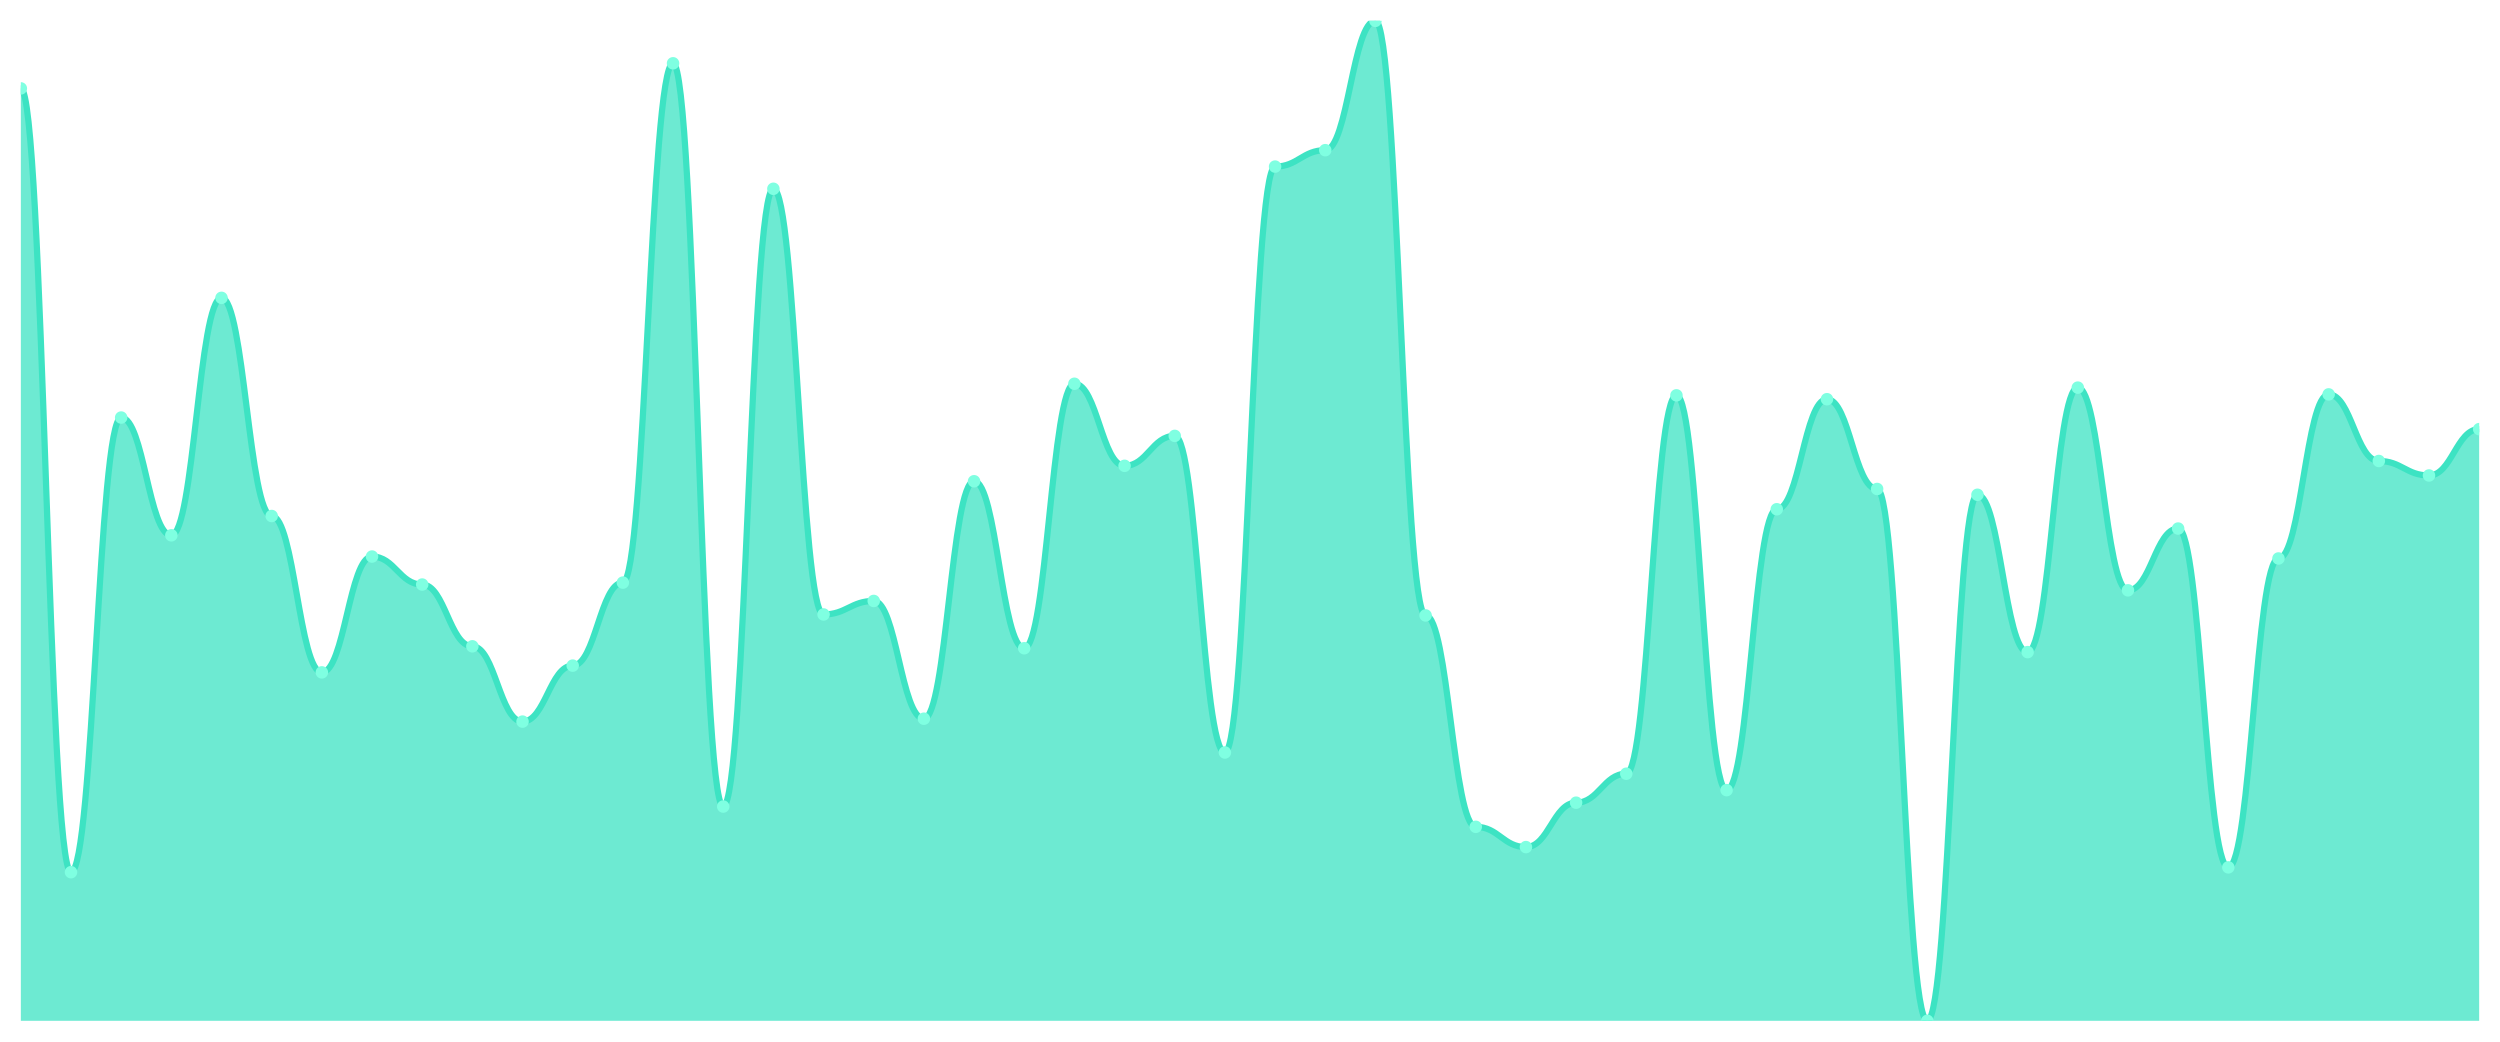
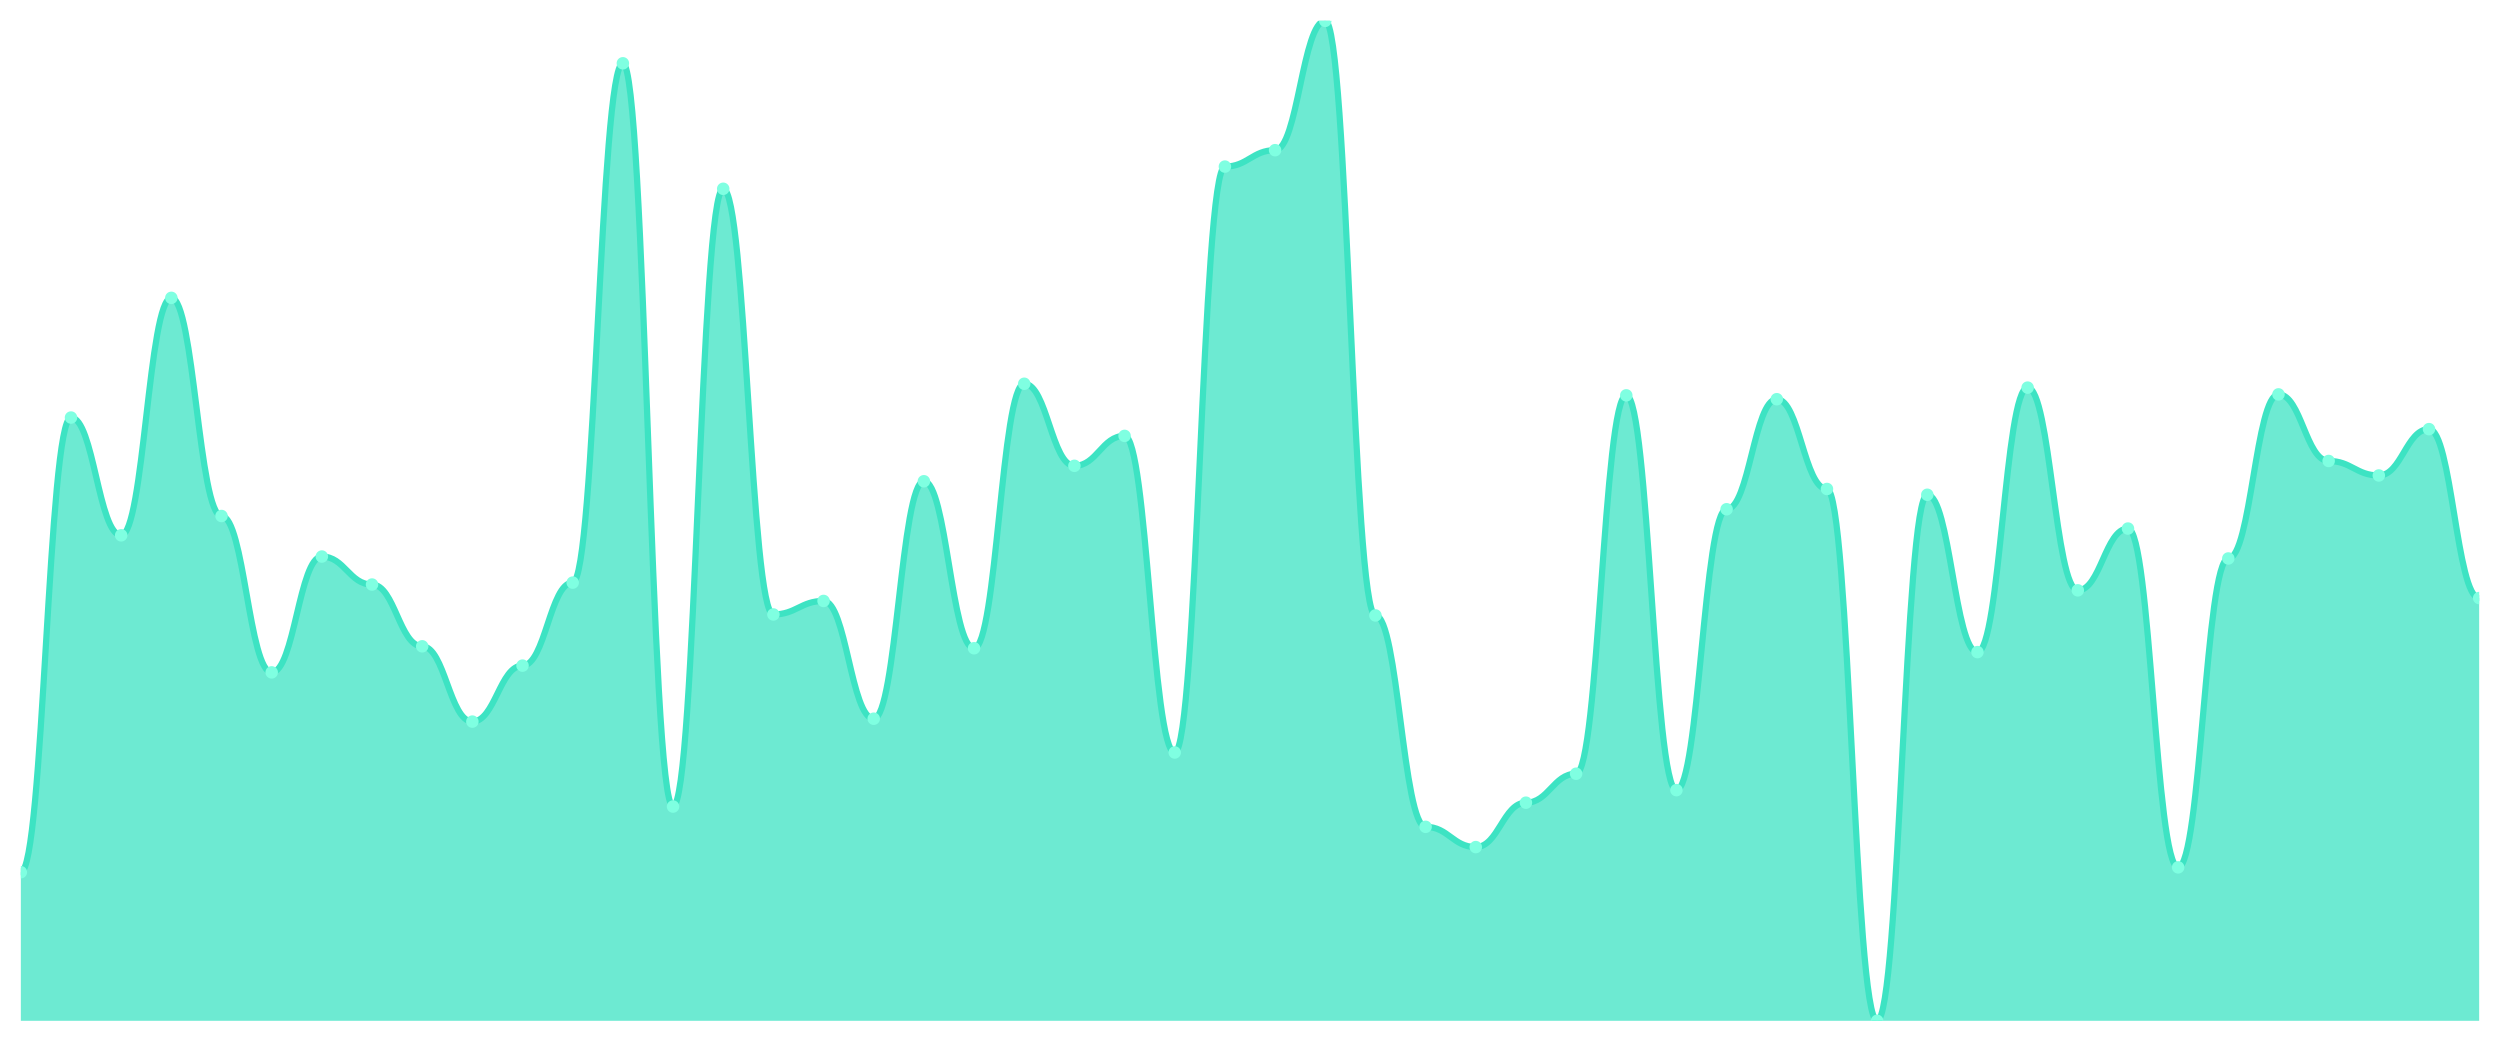
<svg xmlns="http://www.w3.org/2000/svg" viewBox="0 0 1200 500" width="1200" height="500">
  <defs>
    <clipPath id="c">
      <rect x="10" y="10" width="1180" height="480" />
    </clipPath>
  </defs>
  <rect width="1200" height="500" fill="none" />
  <g clip-path="url(#c)">
-     <path d="M 10,490 L 10,42.432 C 20.837,42.432 23.245,418.649 34.082,418.649 C 44.918,418.649 47.327,200.425 58.163,200.425 C 69,200.425 71.408,256.95 82.245,256.95 C 93.082,256.95 95.49,142.973 106.327,142.973 C 117.163,142.973 119.571,247.683 130.408,247.683 C 141.245,247.683 143.653,322.741 154.49,322.741 C 165.327,322.741 167.735,267.143 178.571,267.143 C 189.408,267.143 191.816,280.579 202.653,280.579 C 213.49,280.579 215.898,310.232 226.735,310.232 C 237.571,310.232 239.98,346.371 250.816,346.371 C 261.653,346.371 264.061,319.498 274.898,319.498 C 285.735,319.498 288.143,279.653 298.98,279.653 C 309.816,279.653 312.224,30.386 323.061,30.386 C 333.898,30.386 336.306,387.143 347.143,387.143 C 357.98,387.143 360.388,90.618 371.224,90.618 C 382.061,90.618 384.469,294.942 395.306,294.942 C 406.143,294.942 408.551,288.456 419.388,288.456 C 430.224,288.456 432.633,344.981 443.469,344.981 C 454.306,344.981 456.714,231.004 467.551,231.004 C 478.388,231.004 480.796,311.158 491.633,311.158 C 502.469,311.158 504.878,184.208 515.714,184.208 C 526.551,184.208 528.959,223.591 539.796,223.591 C 550.633,223.591 553.041,209.228 563.878,209.228 C 574.714,209.228 577.122,361.197 587.959,361.197 C 598.796,361.197 601.204,79.961 612.041,79.961 C 622.878,79.961 625.286,72.085 636.122,72.085 C 646.959,72.085 649.367,10 660.204,10 C 671.041,10 673.449,295.405 684.286,295.405 C 695.122,295.405 697.531,396.873 708.367,396.873 C 719.204,396.873 721.612,406.602 732.449,406.602 C 743.286,406.602 745.694,385.29 756.531,385.29 C 767.367,385.29 769.776,371.39 780.612,371.39 C 791.449,371.39 793.857,189.768 804.694,189.768 C 815.531,189.768 817.939,379.266 828.776,379.266 C 839.612,379.266 842.02,244.44 852.857,244.44 C 863.694,244.44 866.102,191.622 876.939,191.622 C 887.776,191.622 890.184,234.71 901.02,234.71 C 911.857,234.71 914.265,490 925.102,490 C 935.939,490 938.347,237.49 949.184,237.49 C 960.02,237.49 962.429,313.012 973.265,313.012 C 984.102,313.012 986.51,186.062 997.347,186.062 C 1008.184,186.062 1010.592,283.359 1021.429,283.359 C 1032.265,283.359 1034.673,253.707 1045.51,253.707 C 1056.347,253.707 1058.755,416.332 1069.592,416.332 C 1080.429,416.332 1082.837,268.069 1093.673,268.069 C 1104.51,268.069 1106.918,189.305 1117.755,189.305 C 1128.592,189.305 1131,221.274 1141.837,221.274 C 1152.673,221.274 1155.082,228.224 1165.918,228.224 C 1176.755,228.224 1179.163,205.985 1190,205.985 L 1190,490 Z" fill="rgba(61,227,195,0.75)" />
-     <path d="M 10,42.432 C 20.837,42.432 23.245,418.649 34.082,418.649 C 44.918,418.649 47.327,200.425 58.163,200.425 C 69,200.425 71.408,256.95 82.245,256.95 C 93.082,256.95 95.49,142.973 106.327,142.973 C 117.163,142.973 119.571,247.683 130.408,247.683 C 141.245,247.683 143.653,322.741 154.49,322.741 C 165.327,322.741 167.735,267.143 178.571,267.143 C 189.408,267.143 191.816,280.579 202.653,280.579 C 213.49,280.579 215.898,310.232 226.735,310.232 C 237.571,310.232 239.98,346.371 250.816,346.371 C 261.653,346.371 264.061,319.498 274.898,319.498 C 285.735,319.498 288.143,279.653 298.98,279.653 C 309.816,279.653 312.224,30.386 323.061,30.386 C 333.898,30.386 336.306,387.143 347.143,387.143 C 357.98,387.143 360.388,90.618 371.224,90.618 C 382.061,90.618 384.469,294.942 395.306,294.942 C 406.143,294.942 408.551,288.456 419.388,288.456 C 430.224,288.456 432.633,344.981 443.469,344.981 C 454.306,344.981 456.714,231.004 467.551,231.004 C 478.388,231.004 480.796,311.158 491.633,311.158 C 502.469,311.158 504.878,184.208 515.714,184.208 C 526.551,184.208 528.959,223.591 539.796,223.591 C 550.633,223.591 553.041,209.228 563.878,209.228 C 574.714,209.228 577.122,361.197 587.959,361.197 C 598.796,361.197 601.204,79.961 612.041,79.961 C 622.878,79.961 625.286,72.085 636.122,72.085 C 646.959,72.085 649.367,10 660.204,10 C 671.041,10 673.449,295.405 684.286,295.405 C 695.122,295.405 697.531,396.873 708.367,396.873 C 719.204,396.873 721.612,406.602 732.449,406.602 C 743.286,406.602 745.694,385.29 756.531,385.29 C 767.367,385.29 769.776,371.39 780.612,371.39 C 791.449,371.39 793.857,189.768 804.694,189.768 C 815.531,189.768 817.939,379.266 828.776,379.266 C 839.612,379.266 842.02,244.44 852.857,244.44 C 863.694,244.44 866.102,191.622 876.939,191.622 C 887.776,191.622 890.184,234.71 901.02,234.71 C 911.857,234.71 914.265,490 925.102,490 C 935.939,490 938.347,237.49 949.184,237.49 C 960.02,237.49 962.429,313.012 973.265,313.012 C 984.102,313.012 986.51,186.062 997.347,186.062 C 1008.184,186.062 1010.592,283.359 1021.429,283.359 C 1032.265,283.359 1034.673,253.707 1045.51,253.707 C 1056.347,253.707 1058.755,416.332 1069.592,416.332 C 1080.429,416.332 1082.837,268.069 1093.673,268.069 C 1104.51,268.069 1106.918,189.305 1117.755,189.305 C 1128.592,189.305 1131,221.274 1141.837,221.274 C 1152.673,221.274 1155.082,228.224 1165.918,228.224 C 1176.755,228.224 1179.163,205.985 1190,205.985" fill="none" stroke="#3de3c3" stroke-width="3" stroke-linecap="round" stroke-linejoin="round" />
-     <circle cx="10" cy="42.432" r="3" fill="#7fffe1" />
-     <circle cx="34.082" cy="418.649" r="3" fill="#7fffe1" />
-     <circle cx="58.163" cy="200.425" r="3" fill="#7fffe1" />
-     <circle cx="82.245" cy="256.95" r="3" fill="#7fffe1" />
-     <circle cx="106.327" cy="142.973" r="3" fill="#7fffe1" />
-     <circle cx="130.408" cy="247.683" r="3" fill="#7fffe1" />
-     <circle cx="154.49" cy="322.741" r="3" fill="#7fffe1" />
-     <circle cx="178.571" cy="267.143" r="3" fill="#7fffe1" />
-     <circle cx="202.653" cy="280.579" r="3" fill="#7fffe1" />
-     <circle cx="226.735" cy="310.232" r="3" fill="#7fffe1" />
-     <circle cx="250.816" cy="346.371" r="3" fill="#7fffe1" />
-     <circle cx="274.898" cy="319.498" r="3" fill="#7fffe1" />
-     <circle cx="298.98" cy="279.653" r="3" fill="#7fffe1" />
-     <circle cx="323.061" cy="30.386" r="3" fill="#7fffe1" />
-     <circle cx="347.143" cy="387.143" r="3" fill="#7fffe1" />
-     <circle cx="371.224" cy="90.618" r="3" fill="#7fffe1" />
-     <circle cx="395.306" cy="294.942" r="3" fill="#7fffe1" />
-     <circle cx="419.388" cy="288.456" r="3" fill="#7fffe1" />
-     <circle cx="443.469" cy="344.981" r="3" fill="#7fffe1" />
-     <circle cx="467.551" cy="231.004" r="3" fill="#7fffe1" />
-     <circle cx="491.633" cy="311.158" r="3" fill="#7fffe1" />
-     <circle cx="515.714" cy="184.208" r="3" fill="#7fffe1" />
-     <circle cx="539.796" cy="223.591" r="3" fill="#7fffe1" />
-     <circle cx="563.878" cy="209.228" r="3" fill="#7fffe1" />
-     <circle cx="587.959" cy="361.197" r="3" fill="#7fffe1" />
-     <circle cx="612.041" cy="79.961" r="3" fill="#7fffe1" />
-     <circle cx="636.122" cy="72.085" r="3" fill="#7fffe1" />
-     <circle cx="660.204" cy="10" r="3" fill="#7fffe1" />
-     <circle cx="684.286" cy="295.405" r="3" fill="#7fffe1" />
-     <circle cx="708.367" cy="396.873" r="3" fill="#7fffe1" />
-     <circle cx="732.449" cy="406.602" r="3" fill="#7fffe1" />
-     <circle cx="756.531" cy="385.29" r="3" fill="#7fffe1" />
-     <circle cx="780.612" cy="371.39" r="3" fill="#7fffe1" />
-     <circle cx="804.694" cy="189.768" r="3" fill="#7fffe1" />
-     <circle cx="828.776" cy="379.266" r="3" fill="#7fffe1" />
-     <circle cx="852.857" cy="244.44" r="3" fill="#7fffe1" />
-     <circle cx="876.939" cy="191.622" r="3" fill="#7fffe1" />
-     <circle cx="901.02" cy="234.71" r="3" fill="#7fffe1" />
-     <circle cx="925.102" cy="490" r="3" fill="#7fffe1" />
-     <circle cx="949.184" cy="237.49" r="3" fill="#7fffe1" />
-     <circle cx="973.265" cy="313.012" r="3" fill="#7fffe1" />
-     <circle cx="997.347" cy="186.062" r="3" fill="#7fffe1" />
-     <circle cx="1021.429" cy="283.359" r="3" fill="#7fffe1" />
-     <circle cx="1045.51" cy="253.707" r="3" fill="#7fffe1" />
-     <circle cx="1069.592" cy="416.332" r="3" fill="#7fffe1" />
-     <circle cx="1093.673" cy="268.069" r="3" fill="#7fffe1" />
-     <circle cx="1117.755" cy="189.305" r="3" fill="#7fffe1" />
-     <circle cx="1141.837" cy="221.274" r="3" fill="#7fffe1" />
-     <circle cx="1165.918" cy="228.224" r="3" fill="#7fffe1" />
-     <circle cx="1190" cy="205.985" r="3" fill="#7fffe1" />
+     <path d="M 10,490 L 10,418.649 C 20.837,418.649 23.245,200.425 34.082,200.425 C 44.918,200.425 47.327,256.95 58.163,256.95 C 69,256.95 71.408,142.973 82.245,142.973 C 93.082,142.973 95.49,247.683 106.327,247.683 C 117.163,247.683 119.571,322.741 130.408,322.741 C 141.245,322.741 143.653,267.143 154.49,267.143 C 165.327,267.143 167.735,280.579 178.571,280.579 C 189.408,280.579 191.816,310.232 202.653,310.232 C 213.49,310.232 215.898,346.371 226.735,346.371 C 237.571,346.371 239.98,319.498 250.816,319.498 C 261.653,319.498 264.061,279.653 274.898,279.653 C 285.735,279.653 288.143,30.386 298.98,30.386 C 309.816,30.386 312.224,387.143 323.061,387.143 C 333.898,387.143 336.306,90.618 347.143,90.618 C 357.98,90.618 360.388,294.942 371.224,294.942 C 382.061,294.942 384.469,288.456 395.306,288.456 C 406.143,288.456 408.551,344.981 419.388,344.981 C 430.224,344.981 432.633,231.004 443.469,231.004 C 454.306,231.004 456.714,311.158 467.551,311.158 C 478.388,311.158 480.796,184.208 491.633,184.208 C 502.469,184.208 504.878,223.591 515.714,223.591 C 526.551,223.591 528.959,209.228 539.796,209.228 C 550.633,209.228 553.041,361.197 563.878,361.197 C 574.714,361.197 577.122,79.961 587.959,79.961 C 598.796,79.961 601.204,72.085 612.041,72.085 C 622.878,72.085 625.286,10 636.122,10 C 646.959,10 649.367,295.405 660.204,295.405 C 671.041,295.405 673.449,396.873 684.286,396.873 C 695.122,396.873 697.531,406.602 708.367,406.602 C 719.204,406.602 721.612,385.29 732.449,385.29 C 743.286,385.29 745.694,371.39 756.531,371.39 C 767.367,371.39 769.776,189.768 780.612,189.768 C 791.449,189.768 793.857,379.266 804.694,379.266 C 815.531,379.266 817.939,244.44 828.776,244.44 C 839.612,244.44 842.02,191.622 852.857,191.622 C 863.694,191.622 866.102,234.71 876.939,234.71 C 887.776,234.71 890.184,490 901.02,490 C 911.857,490 914.265,237.49 925.102,237.49 C 935.939,237.49 938.347,313.012 949.184,313.012 C 960.02,313.012 962.429,186.062 973.265,186.062 C 984.102,186.062 986.51,283.359 997.347,283.359 C 1008.184,283.359 1010.592,253.707 1021.429,253.707 C 1032.265,253.707 1034.673,416.332 1045.51,416.332 C 1056.347,416.332 1058.755,268.069 1069.592,268.069 C 1080.429,268.069 1082.837,189.305 1093.673,189.305 C 1104.51,189.305 1106.918,221.274 1117.755,221.274 C 1128.592,221.274 1131,228.224 1141.837,228.224 C 1152.673,228.224 1155.082,205.985 1165.918,205.985 C 1176.755,205.985 1179.163,287.066 1190,287.066 L 1190,490 Z" fill="rgba(61,227,195,0.75)" />
+     <path d="M 10,418.649 C 20.837,418.649 23.245,200.425 34.082,200.425 C 44.918,200.425 47.327,256.95 58.163,256.95 C 69,256.95 71.408,142.973 82.245,142.973 C 93.082,142.973 95.49,247.683 106.327,247.683 C 117.163,247.683 119.571,322.741 130.408,322.741 C 141.245,322.741 143.653,267.143 154.49,267.143 C 165.327,267.143 167.735,280.579 178.571,280.579 C 189.408,280.579 191.816,310.232 202.653,310.232 C 213.49,310.232 215.898,346.371 226.735,346.371 C 237.571,346.371 239.98,319.498 250.816,319.498 C 261.653,319.498 264.061,279.653 274.898,279.653 C 285.735,279.653 288.143,30.386 298.98,30.386 C 309.816,30.386 312.224,387.143 323.061,387.143 C 333.898,387.143 336.306,90.618 347.143,90.618 C 357.98,90.618 360.388,294.942 371.224,294.942 C 382.061,294.942 384.469,288.456 395.306,288.456 C 406.143,288.456 408.551,344.981 419.388,344.981 C 430.224,344.981 432.633,231.004 443.469,231.004 C 454.306,231.004 456.714,311.158 467.551,311.158 C 478.388,311.158 480.796,184.208 491.633,184.208 C 502.469,184.208 504.878,223.591 515.714,223.591 C 526.551,223.591 528.959,209.228 539.796,209.228 C 550.633,209.228 553.041,361.197 563.878,361.197 C 574.714,361.197 577.122,79.961 587.959,79.961 C 598.796,79.961 601.204,72.085 612.041,72.085 C 622.878,72.085 625.286,10 636.122,10 C 646.959,10 649.367,295.405 660.204,295.405 C 671.041,295.405 673.449,396.873 684.286,396.873 C 695.122,396.873 697.531,406.602 708.367,406.602 C 719.204,406.602 721.612,385.29 732.449,385.29 C 743.286,385.29 745.694,371.39 756.531,371.39 C 767.367,371.39 769.776,189.768 780.612,189.768 C 791.449,189.768 793.857,379.266 804.694,379.266 C 815.531,379.266 817.939,244.44 828.776,244.44 C 839.612,244.44 842.02,191.622 852.857,191.622 C 863.694,191.622 866.102,234.71 876.939,234.71 C 887.776,234.71 890.184,490 901.02,490 C 911.857,490 914.265,237.49 925.102,237.49 C 935.939,237.49 938.347,313.012 949.184,313.012 C 960.02,313.012 962.429,186.062 973.265,186.062 C 984.102,186.062 986.51,283.359 997.347,283.359 C 1008.184,283.359 1010.592,253.707 1021.429,253.707 C 1032.265,253.707 1034.673,416.332 1045.51,416.332 C 1056.347,416.332 1058.755,268.069 1069.592,268.069 C 1080.429,268.069 1082.837,189.305 1093.673,189.305 C 1104.51,189.305 1106.918,221.274 1117.755,221.274 C 1128.592,221.274 1131,228.224 1141.837,228.224 C 1152.673,228.224 1155.082,205.985 1165.918,205.985 C 1176.755,205.985 1179.163,287.066 1190,287.066" fill="none" stroke="#3de3c3" stroke-width="3" stroke-linecap="round" stroke-linejoin="round" />
+     <circle cx="10" cy="418.649" r="3" fill="#7fffe1" />
+     <circle cx="34.082" cy="200.425" r="3" fill="#7fffe1" />
+     <circle cx="58.163" cy="256.95" r="3" fill="#7fffe1" />
+     <circle cx="82.245" cy="142.973" r="3" fill="#7fffe1" />
+     <circle cx="106.327" cy="247.683" r="3" fill="#7fffe1" />
+     <circle cx="130.408" cy="322.741" r="3" fill="#7fffe1" />
+     <circle cx="154.49" cy="267.143" r="3" fill="#7fffe1" />
+     <circle cx="178.571" cy="280.579" r="3" fill="#7fffe1" />
+     <circle cx="202.653" cy="310.232" r="3" fill="#7fffe1" />
+     <circle cx="226.735" cy="346.371" r="3" fill="#7fffe1" />
+     <circle cx="250.816" cy="319.498" r="3" fill="#7fffe1" />
+     <circle cx="274.898" cy="279.653" r="3" fill="#7fffe1" />
+     <circle cx="298.98" cy="30.386" r="3" fill="#7fffe1" />
+     <circle cx="323.061" cy="387.143" r="3" fill="#7fffe1" />
+     <circle cx="347.143" cy="90.618" r="3" fill="#7fffe1" />
+     <circle cx="371.224" cy="294.942" r="3" fill="#7fffe1" />
+     <circle cx="395.306" cy="288.456" r="3" fill="#7fffe1" />
+     <circle cx="419.388" cy="344.981" r="3" fill="#7fffe1" />
+     <circle cx="443.469" cy="231.004" r="3" fill="#7fffe1" />
+     <circle cx="467.551" cy="311.158" r="3" fill="#7fffe1" />
+     <circle cx="491.633" cy="184.208" r="3" fill="#7fffe1" />
+     <circle cx="515.714" cy="223.591" r="3" fill="#7fffe1" />
+     <circle cx="539.796" cy="209.228" r="3" fill="#7fffe1" />
+     <circle cx="563.878" cy="361.197" r="3" fill="#7fffe1" />
+     <circle cx="587.959" cy="79.961" r="3" fill="#7fffe1" />
+     <circle cx="612.041" cy="72.085" r="3" fill="#7fffe1" />
+     <circle cx="636.122" cy="10" r="3" fill="#7fffe1" />
+     <circle cx="660.204" cy="295.405" r="3" fill="#7fffe1" />
+     <circle cx="684.286" cy="396.873" r="3" fill="#7fffe1" />
+     <circle cx="708.367" cy="406.602" r="3" fill="#7fffe1" />
+     <circle cx="732.449" cy="385.29" r="3" fill="#7fffe1" />
+     <circle cx="756.531" cy="371.39" r="3" fill="#7fffe1" />
+     <circle cx="780.612" cy="189.768" r="3" fill="#7fffe1" />
+     <circle cx="804.694" cy="379.266" r="3" fill="#7fffe1" />
+     <circle cx="828.776" cy="244.44" r="3" fill="#7fffe1" />
+     <circle cx="852.857" cy="191.622" r="3" fill="#7fffe1" />
+     <circle cx="876.939" cy="234.71" r="3" fill="#7fffe1" />
+     <circle cx="901.02" cy="490" r="3" fill="#7fffe1" />
+     <circle cx="925.102" cy="237.49" r="3" fill="#7fffe1" />
+     <circle cx="949.184" cy="313.012" r="3" fill="#7fffe1" />
+     <circle cx="973.265" cy="186.062" r="3" fill="#7fffe1" />
+     <circle cx="997.347" cy="283.359" r="3" fill="#7fffe1" />
+     <circle cx="1021.429" cy="253.707" r="3" fill="#7fffe1" />
+     <circle cx="1045.51" cy="416.332" r="3" fill="#7fffe1" />
+     <circle cx="1069.592" cy="268.069" r="3" fill="#7fffe1" />
+     <circle cx="1093.673" cy="189.305" r="3" fill="#7fffe1" />
+     <circle cx="1117.755" cy="221.274" r="3" fill="#7fffe1" />
+     <circle cx="1141.837" cy="228.224" r="3" fill="#7fffe1" />
+     <circle cx="1165.918" cy="205.985" r="3" fill="#7fffe1" />
+     <circle cx="1190" cy="287.066" r="3" fill="#7fffe1" />
  </g>
</svg>
